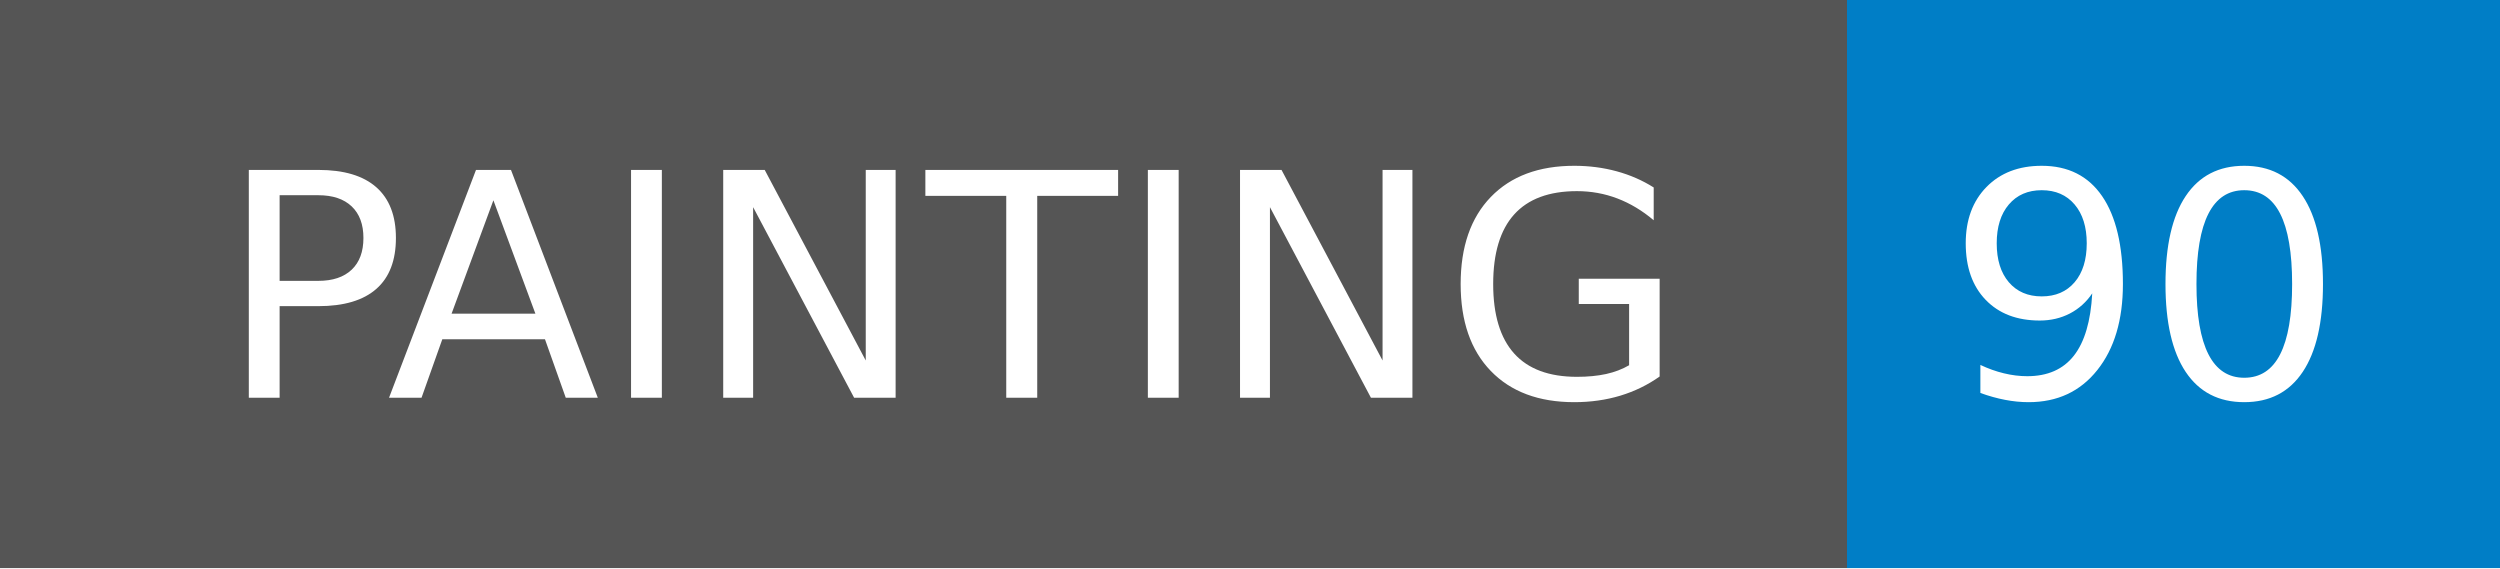
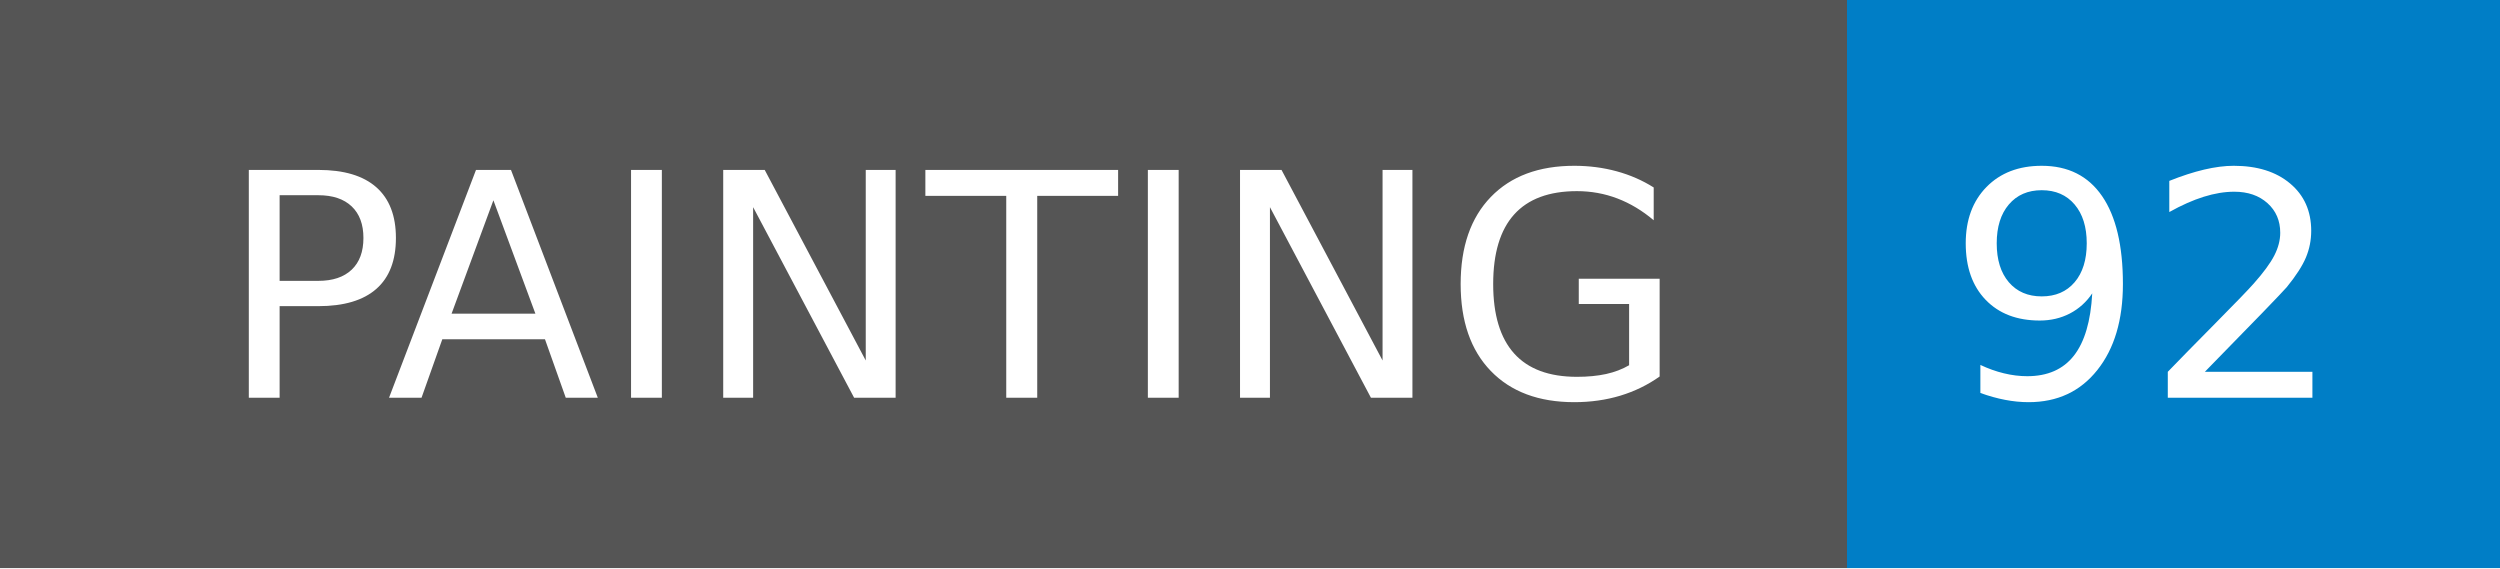
- <svg xmlns="http://www.w3.org/2000/svg" width="88" height="20" role="img" aria-label="PAINTING: 90">
+ <svg xmlns="http://www.w3.org/2000/svg" width="88" height="20" role="img" aria-label="PAINTING: 92">
  <g shape-rendering="crispEdges">
    <rect width="65" height="20" fill="#555" />
    <rect x="65" width="23" height="20" fill="#007ec6" />
  </g>
  <g fill="#fff" text-anchor="middle" font-family="Verdana,Geneva,DejaVu Sans,sans-serif" text-rendering="geometricPrecision" font-size="110">
    <text x="335" y="140" transform="scale(.1)" fill="#fff" textLength="550">PAINTING</text>
-     <text x="755" y="140" transform="scale(.1)" fill="#fff" textLength="130">90</text>
+     <text x="755" y="140" transform="scale(.1)" fill="#fff" textLength="130">92</text>
  </g>
</svg>
